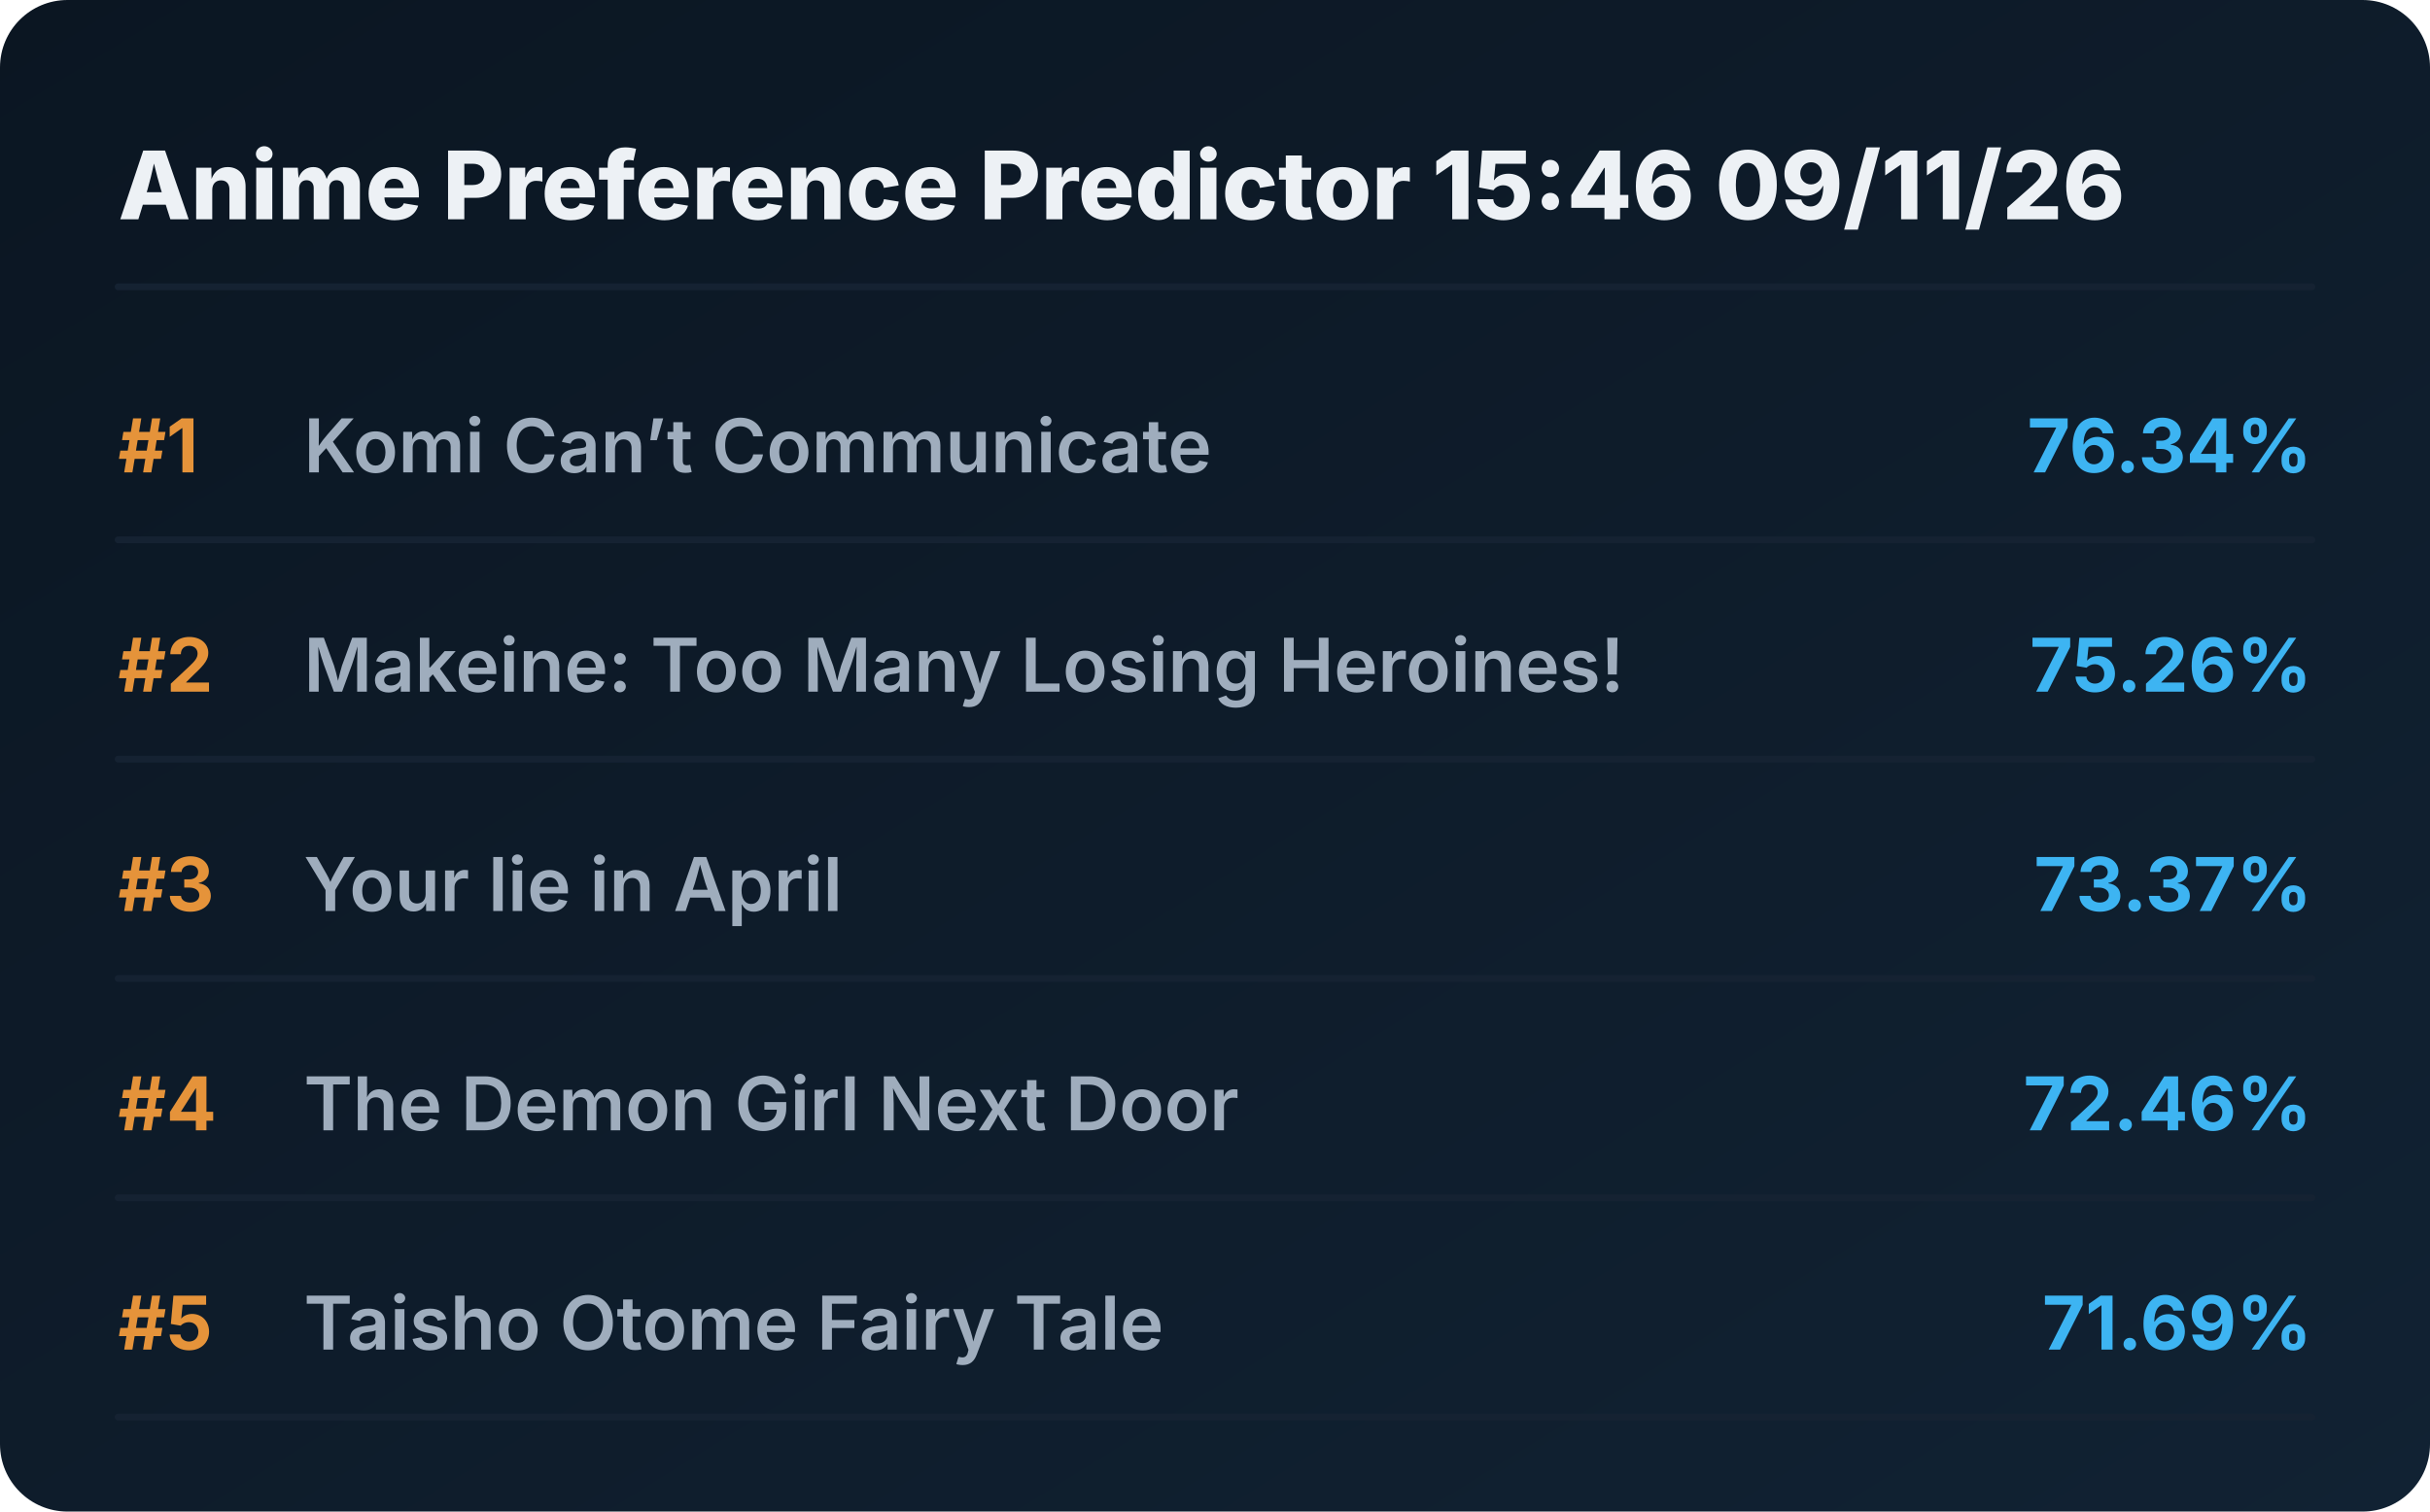
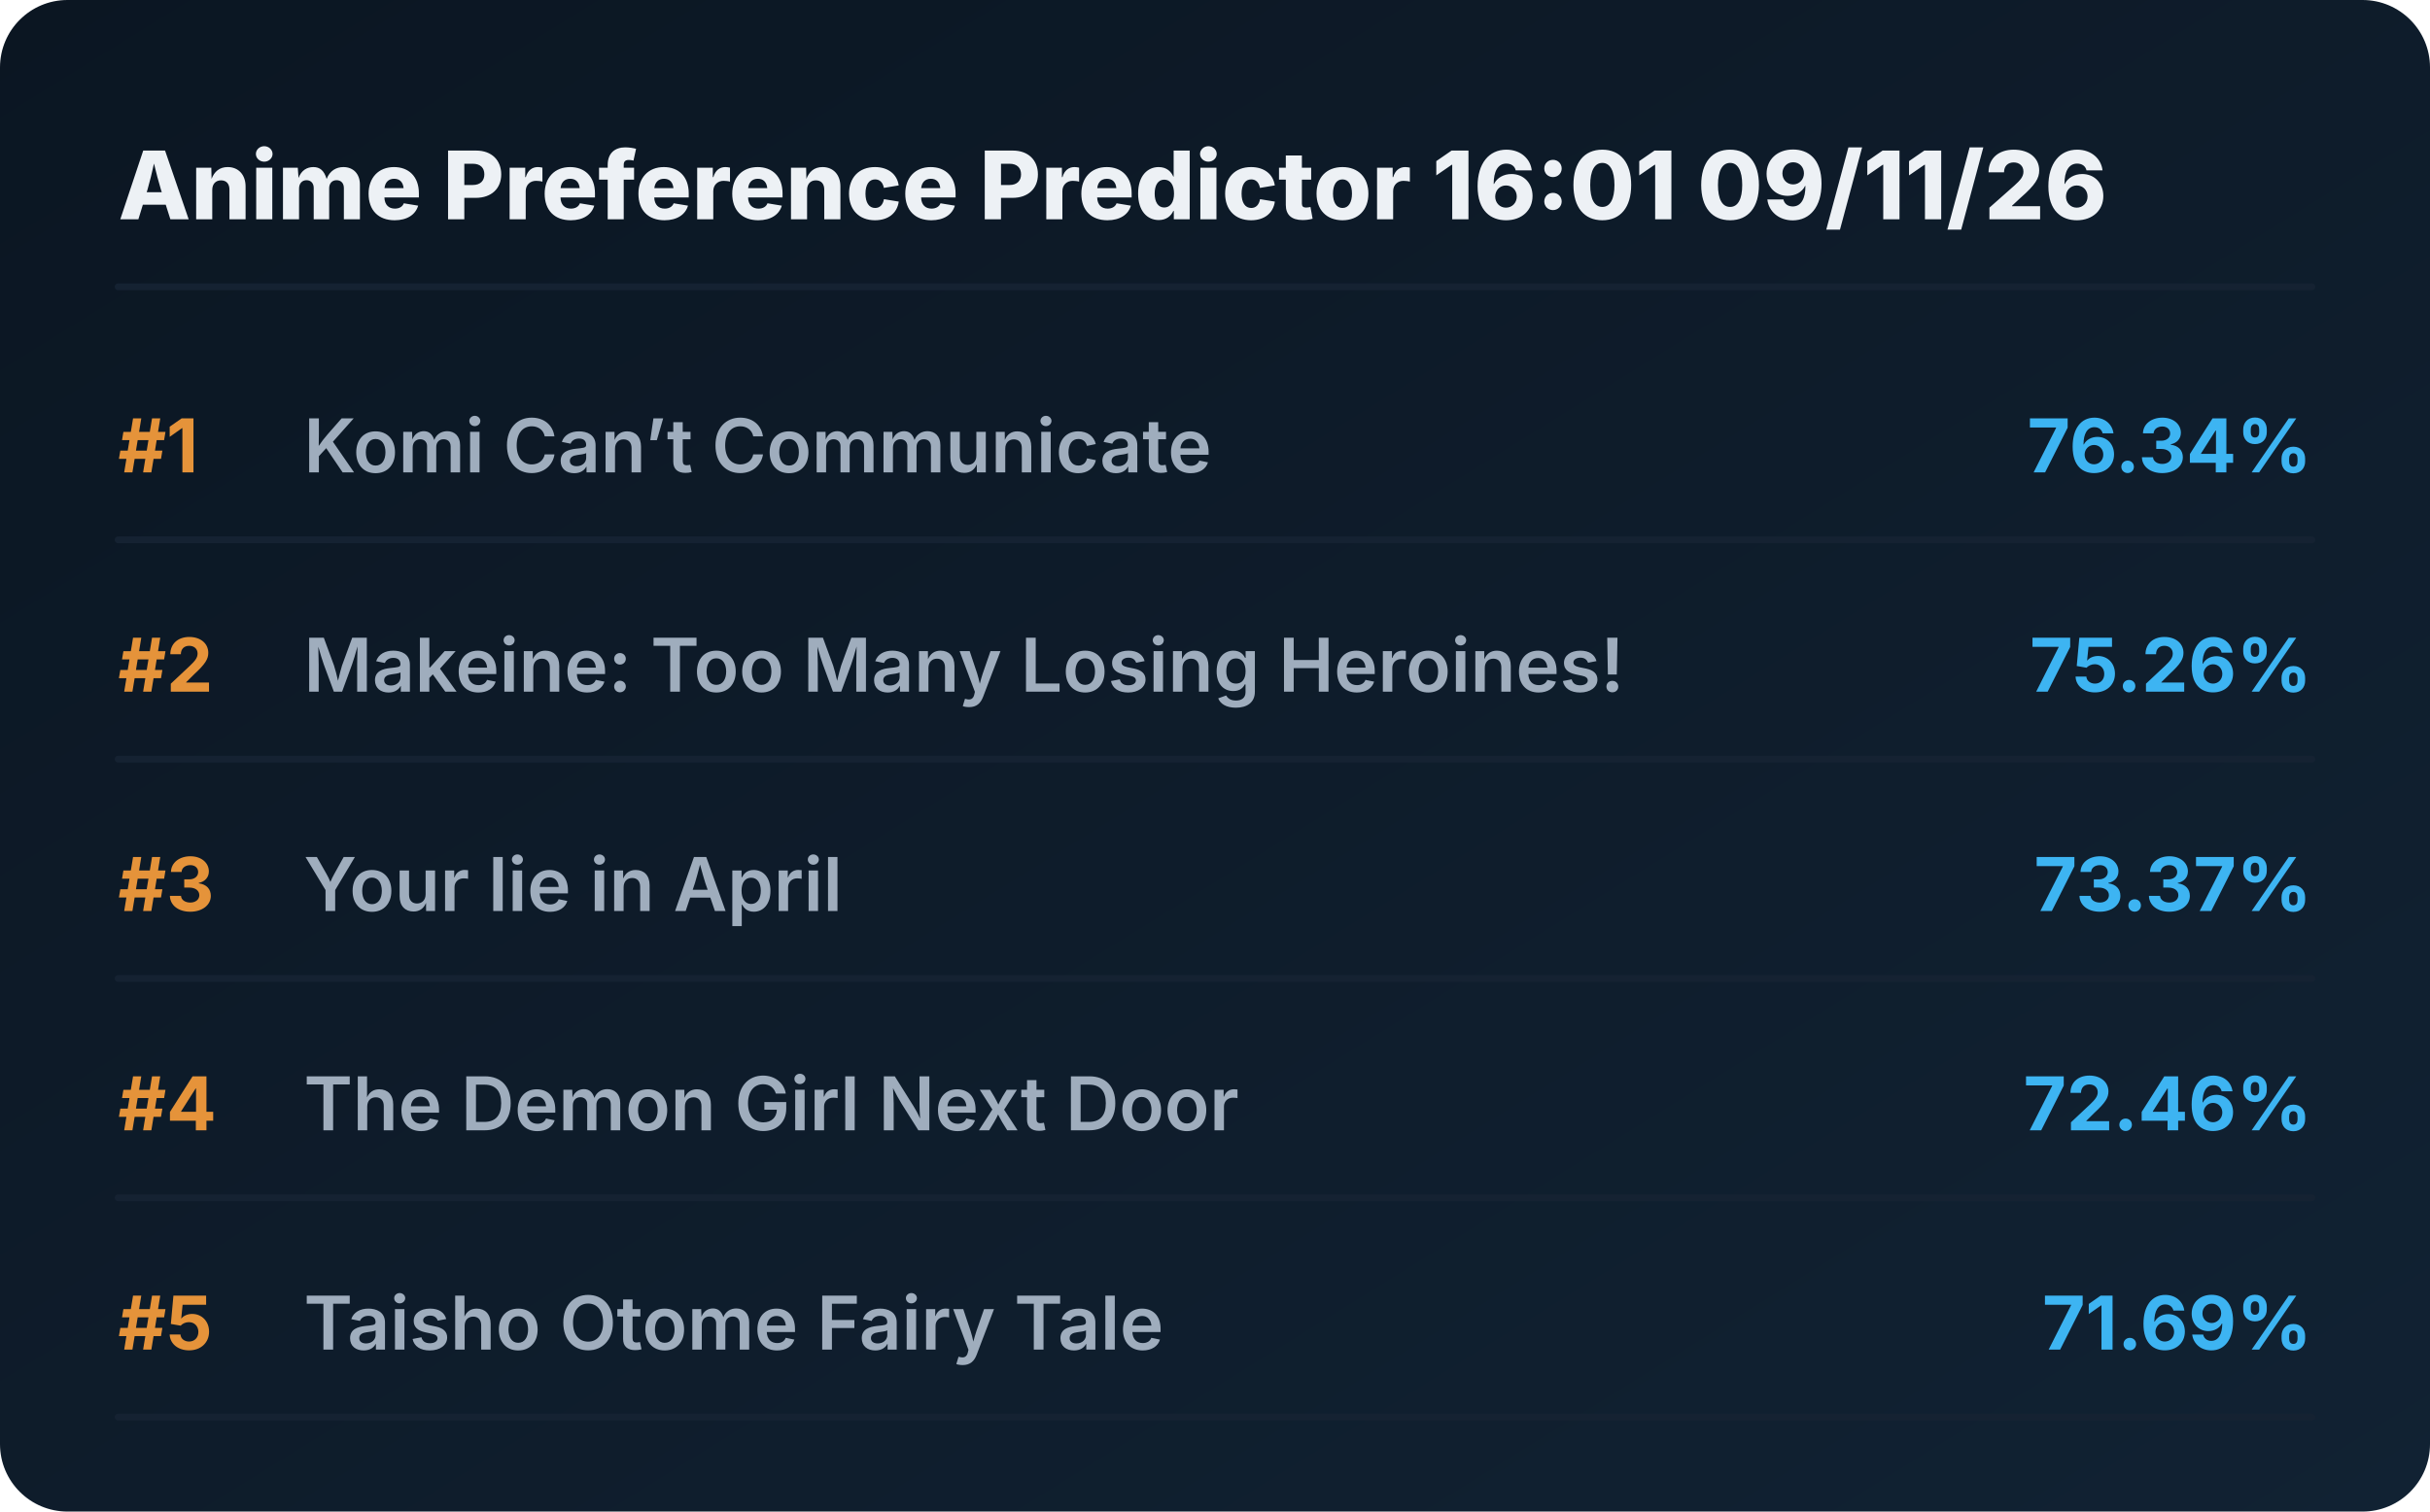
<svg xmlns="http://www.w3.org/2000/svg" viewBox="0 0 720 448" preserveAspectRatio="xMidYMid meet" style="width: 100%; height: auto; max-width: 720px;">
  <defs>
    <linearGradient id="boxGrad" x1="0%" y1="0%" x2="100%" y2="100%">
      <stop offset="0%" stop-color="#0b1622" />
      <stop offset="100%" stop-color="#112233" />
    </linearGradient>
    <clipPath id="titleClip">
      <rect x="90" y="0" width="510" height="100%" />
    </clipPath>
  </defs>
  <style>
    .bg { fill: url(#boxGrad); rx: 20px; }
    .header { font-family: 'Overpass', 'Inter', system-ui, sans-serif; font-weight: 800; font-size: 28px; fill: #edf1f5; }
    .rank { font-family: 'Overpass', 'Inter', system-ui, sans-serif; font-weight: 700; font-size: 22px; fill: #e5933a; }
    .title { font-family: 'Overpass', 'Inter', system-ui, sans-serif; font-weight: 600; font-size: 22px; fill: #9fadbd; }
    .score { font-family: 'Overpass', 'Inter', system-ui, sans-serif; font-weight: 700; font-size: 22px; fill: #3db4f2; }
    .line { stroke: #152232; stroke-width: 2; stroke-linecap: round; }
  </style>
  <rect class="bg" width="720" height="448" />
-   <text x="35" y="65" class="header">Anime Preference Predictor 15:46 09/11/26</text>
+   <text x="35" y="65" class="header">Anime Preference Predictor 16:01 09/11/26</text>
  <line x1="35" y1="85" x2="685" y2="85" class="line" />
  <g transform="translate(0, 0)">
    <text x="35" y="140" class="rank">#1</text>
    <text x="90" y="140" class="title">Komi Can’t Communicate</text>
    <text x="685" y="140" class="score" text-anchor="end">76.34%</text>
    <line x1="35" y1="160" x2="685" y2="160" class="line" />
  </g>
  <g transform="translate(0, 65)">
    <text x="35" y="140" class="rank">#2</text>
    <text x="90" y="140" class="title">Makeine: Too Many Losing Heroines!</text>
    <text x="685" y="140" class="score" text-anchor="end">75.26%</text>
    <line x1="35" y1="160" x2="685" y2="160" class="line" />
  </g>
  <g transform="translate(0, 130)">
    <text x="35" y="140" class="rank">#3</text>
    <text x="90" y="140" class="title">Your lie in April</text>
    <text x="685" y="140" class="score" text-anchor="end">73.37%</text>
    <line x1="35" y1="160" x2="685" y2="160" class="line" />
  </g>
  <g transform="translate(0, 195)">
    <text x="35" y="140" class="rank">#4</text>
    <text x="90" y="140" class="title">The Demon Girl Next Door</text>
    <text x="685" y="140" class="score" text-anchor="end">72.46%</text>
    <line x1="35" y1="160" x2="685" y2="160" class="line" />
  </g>
  <g transform="translate(0, 260)">
    <text x="35" y="140" class="rank">#5</text>
    <text x="90" y="140" class="title">Taisho Otome Fairy Tale</text>
    <text x="685" y="140" class="score" text-anchor="end">71.69%</text>
    <line x1="35" y1="160" x2="685" y2="160" class="line" />
  </g>
</svg>
